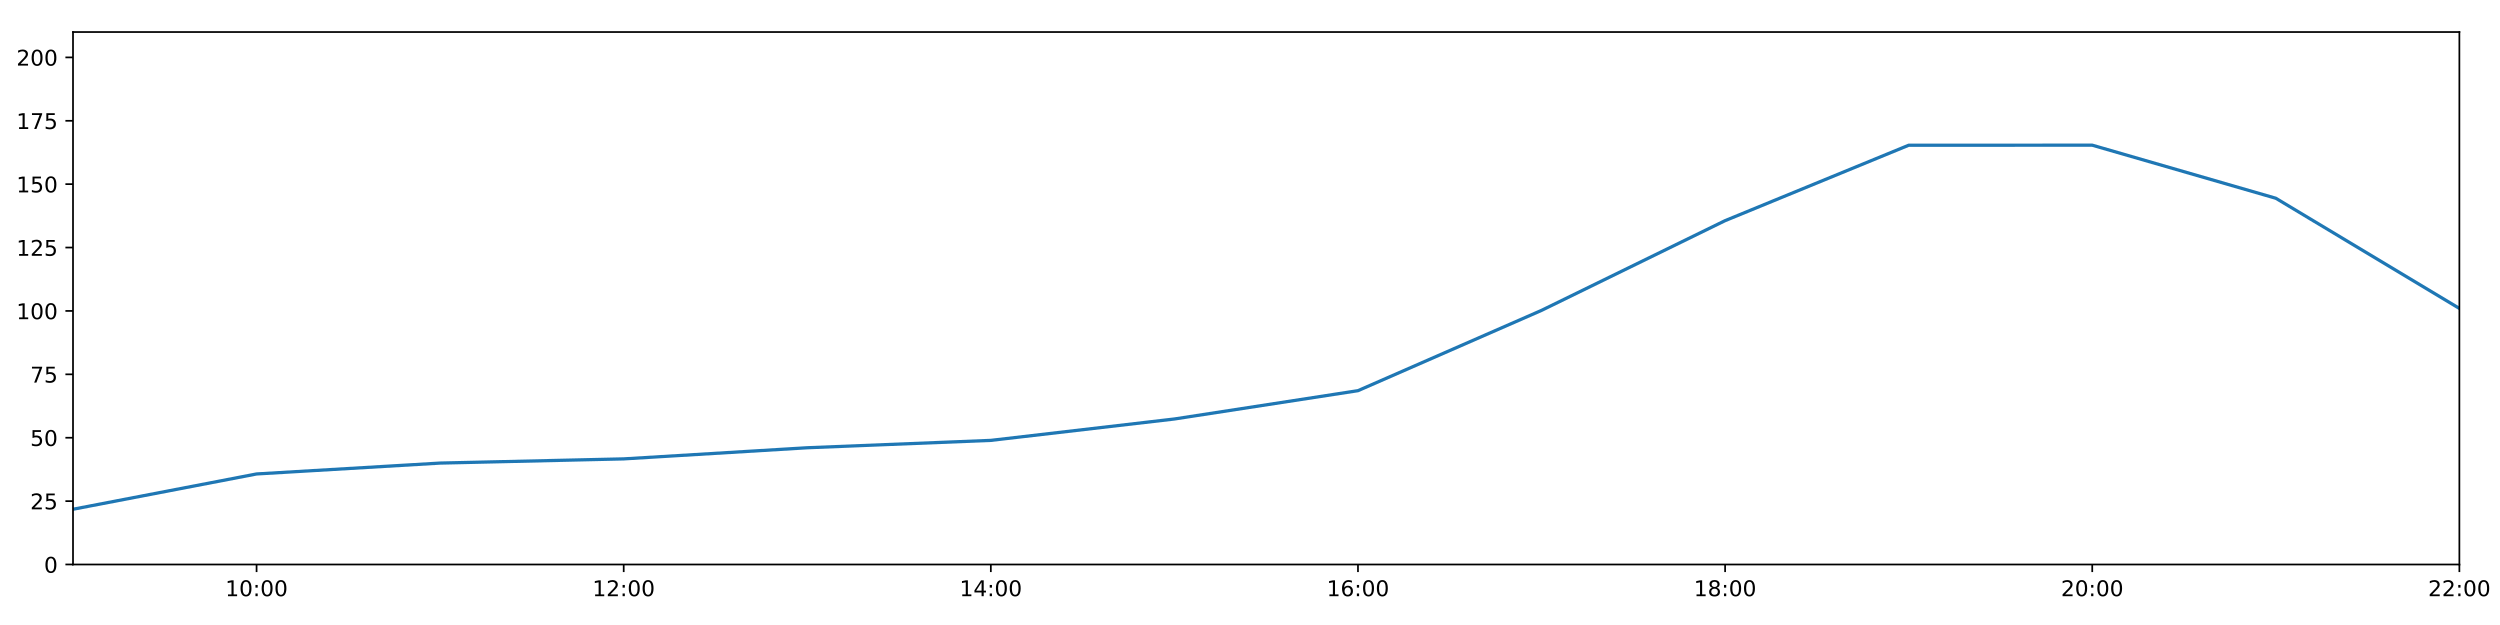
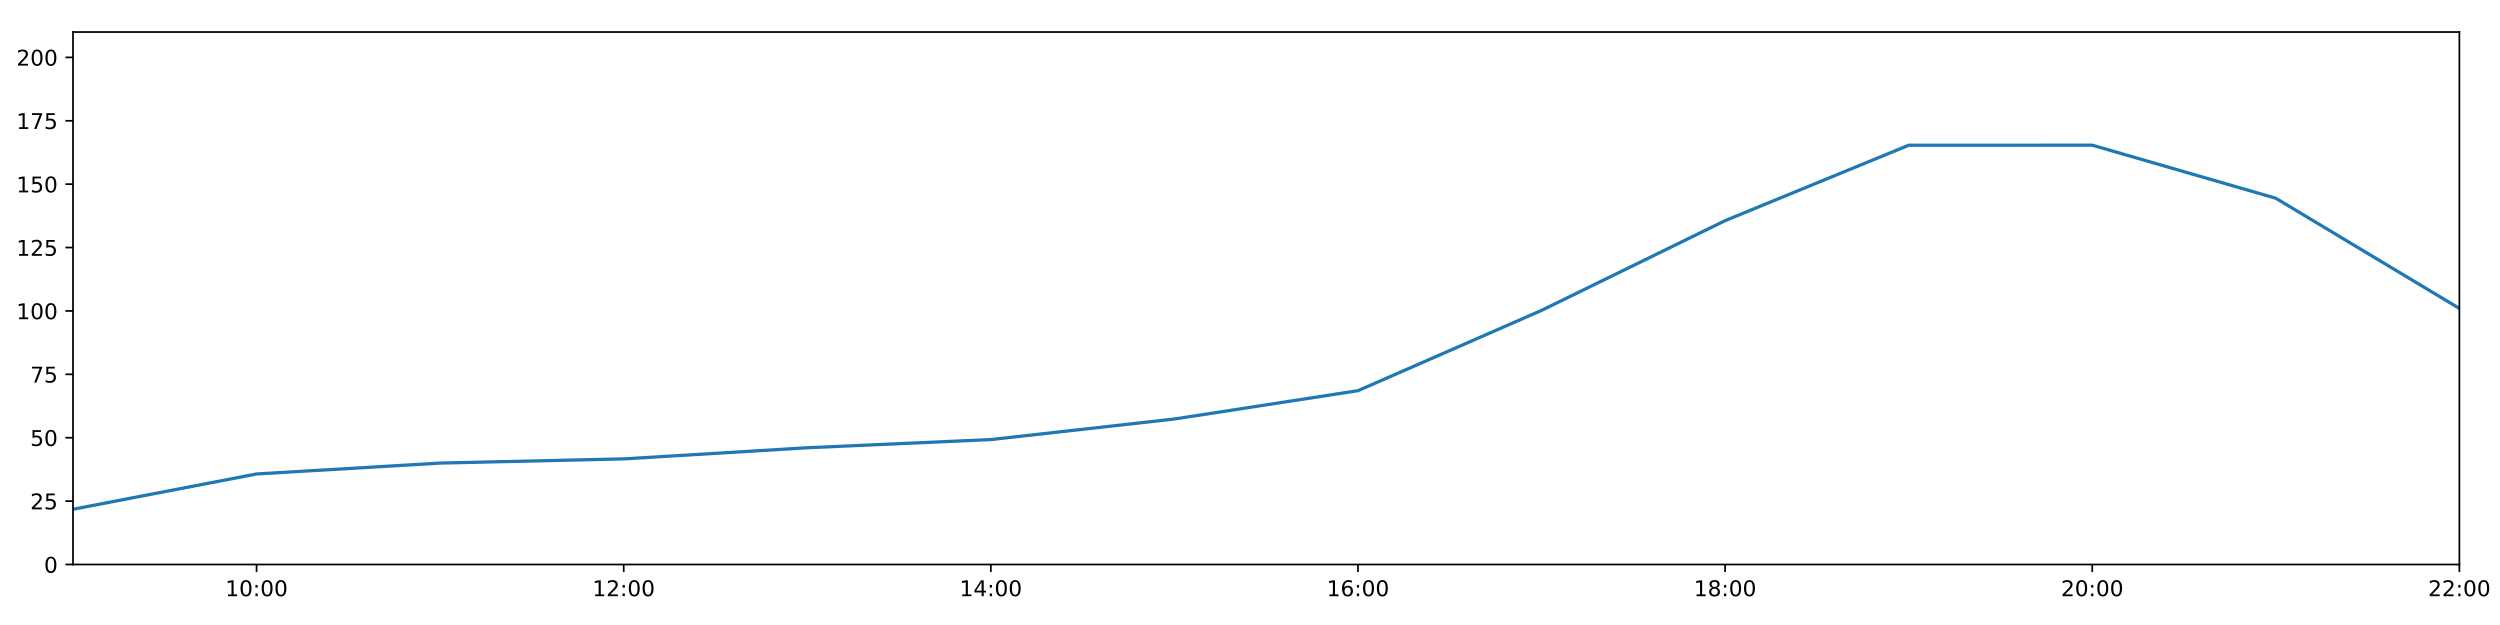
<svg xmlns="http://www.w3.org/2000/svg" xmlns:xlink="http://www.w3.org/1999/xlink" height="288pt" version="1.1" viewBox="0 0 1152 288" width="1152pt">
  <defs>
    <style type="text/css">
*{stroke-linecap:butt;stroke-linejoin:round;}
  </style>
  </defs>
  <g id="figure_1">
    <g id="patch_1">
      <path d="M 0 288  L 1152 288  L 1152 0  L 0 0  z " style="fill:#ffffff;" />
    </g>
    <g id="axes_1">
      <g id="patch_2">
        <path d="M 33.64 260.12  L 1133.28 260.12  L 1133.28 14.76  L 33.64 14.76  z " style="fill:#ffffff;" />
      </g>
      <g id="matplotlib.axis_1">
        <g id="xtick_1">
          <g id="line2d_1">
            <defs>
-               <path d="M 0 0  L 0 3.5  " id="m3b60871e9d" style="stroke:#000000;stroke-width:0.8;" />
-             </defs>
-             <g>
-               <use style="stroke:#000000;stroke-width:0.8;" x="118.228" xlink:href="#m3b60871e9d" y="260.12" />
+               <path d="M 0 0  L 0 3.5  " id="m715e01ebed" style="stroke:#000000;stroke-width:0.8;" />
+             </defs>
+             <g>
+               <use style="stroke:#000000;stroke-width:0.8;" x="118.228" xlink:href="#m715e01ebed" y="260.12" />
            </g>
          </g>
          <g id="text_1">
            <defs>
              <path d="M 12.406 8.297  L 28.516 8.297  L 28.516 63.922  L 10.984 60.406  L 10.984 69.391  L 28.422 72.906  L 38.281 72.906  L 38.281 8.297  L 54.391 8.297  L 54.391 0  L 12.406 0  z " id="DejaVuSans-49" />
              <path d="M 31.781 66.406  Q 24.172 66.406 20.328 58.906  Q 16.5 51.422 16.5 36.375  Q 16.5 21.391 20.328 13.891  Q 24.172 6.391 31.781 6.391  Q 39.453 6.391 43.281 13.891  Q 47.125 21.391 47.125 36.375  Q 47.125 51.422 43.281 58.906  Q 39.453 66.406 31.781 66.406  z M 31.781 74.219  Q 44.047 74.219 50.516 64.516  Q 56.984 54.828 56.984 36.375  Q 56.984 17.969 50.516 8.266  Q 44.047 -1.422 31.781 -1.422  Q 19.531 -1.422 13.062 8.266  Q 6.594 17.969 6.594 36.375  Q 6.594 54.828 13.062 64.516  Q 19.531 74.219 31.781 74.219  z " id="DejaVuSans-48" />
              <path d="M 11.719 12.406  L 22.016 12.406  L 22.016 0  L 11.719 0  z M 11.719 51.703  L 22.016 51.703  L 22.016 39.312  L 11.719 39.312  z " id="DejaVuSans-58" />
            </defs>
            <g transform="translate(103.8183 274.7184)scale(0.1 -0.1)">
              <use xlink:href="#DejaVuSans-49" />
              <use x="63.623" xlink:href="#DejaVuSans-48" />
              <use x="127.246" xlink:href="#DejaVuSans-58" />
              <use x="160.938" xlink:href="#DejaVuSans-48" />
              <use x="224.561" xlink:href="#DejaVuSans-48" />
            </g>
          </g>
        </g>
        <g id="xtick_2">
          <g id="line2d_2">
            <g>
-               <use style="stroke:#000000;stroke-width:0.8;" x="287.403" xlink:href="#m3b60871e9d" y="260.12" />
+               <use style="stroke:#000000;stroke-width:0.8;" x="287.403" xlink:href="#m715e01ebed" y="260.12" />
            </g>
          </g>
          <g id="text_2">
            <defs>
              <path d="M 19.188 8.297  L 53.609 8.297  L 53.609 0  L 7.328 0  L 7.328 8.297  Q 12.938 14.109 22.625 23.891  Q 32.328 33.688 34.812 36.531  Q 39.547 41.844 41.422 45.531  Q 43.312 49.219 43.312 52.781  Q 43.312 58.594 39.234 62.25  Q 35.156 65.922 28.609 65.922  Q 23.969 65.922 18.812 64.312  Q 13.672 62.703 7.812 59.422  L 7.812 69.391  Q 13.766 71.781 18.938 73  Q 24.125 74.219 28.422 74.219  Q 39.75 74.219 46.484 68.547  Q 53.219 62.891 53.219 53.422  Q 53.219 48.922 51.531 44.891  Q 49.859 40.875 45.406 35.406  Q 44.188 33.984 37.641 27.219  Q 31.109 20.453 19.188 8.297  z " id="DejaVuSans-50" />
            </defs>
            <g transform="translate(272.9937 274.7184)scale(0.1 -0.1)">
              <use xlink:href="#DejaVuSans-49" />
              <use x="63.623" xlink:href="#DejaVuSans-50" />
              <use x="127.246" xlink:href="#DejaVuSans-58" />
              <use x="160.938" xlink:href="#DejaVuSans-48" />
              <use x="224.561" xlink:href="#DejaVuSans-48" />
            </g>
          </g>
        </g>
        <g id="xtick_3">
          <g id="line2d_3">
            <g>
-               <use style="stroke:#000000;stroke-width:0.8;" x="456.578" xlink:href="#m3b60871e9d" y="260.12" />
+               <use style="stroke:#000000;stroke-width:0.8;" x="456.578" xlink:href="#m715e01ebed" y="260.12" />
            </g>
          </g>
          <g id="text_3">
            <defs>
              <path d="M 37.797 64.312  L 12.891 25.391  L 37.797 25.391  z M 35.203 72.906  L 47.609 72.906  L 47.609 25.391  L 58.016 25.391  L 58.016 17.188  L 47.609 17.188  L 47.609 0  L 37.797 0  L 37.797 17.188  L 4.891 17.188  L 4.891 26.703  z " id="DejaVuSans-52" />
            </defs>
            <g transform="translate(442.1691 274.7184)scale(0.1 -0.1)">
              <use xlink:href="#DejaVuSans-49" />
              <use x="63.623" xlink:href="#DejaVuSans-52" />
              <use x="127.246" xlink:href="#DejaVuSans-58" />
              <use x="160.938" xlink:href="#DejaVuSans-48" />
              <use x="224.561" xlink:href="#DejaVuSans-48" />
            </g>
          </g>
        </g>
        <g id="xtick_4">
          <g id="line2d_4">
            <g>
-               <use style="stroke:#000000;stroke-width:0.8;" x="625.754" xlink:href="#m3b60871e9d" y="260.12" />
+               <use style="stroke:#000000;stroke-width:0.8;" x="625.754" xlink:href="#m715e01ebed" y="260.12" />
            </g>
          </g>
          <g id="text_4">
            <defs>
              <path d="M 33.016 40.375  Q 26.375 40.375 22.484 35.828  Q 18.609 31.297 18.609 23.391  Q 18.609 15.531 22.484 10.953  Q 26.375 6.391 33.016 6.391  Q 39.656 6.391 43.531 10.953  Q 47.406 15.531 47.406 23.391  Q 47.406 31.297 43.531 35.828  Q 39.656 40.375 33.016 40.375  z M 52.594 71.297  L 52.594 62.312  Q 48.875 64.062 45.094 64.984  Q 41.312 65.922 37.594 65.922  Q 27.828 65.922 22.672 59.328  Q 17.531 52.734 16.797 39.406  Q 19.672 43.656 24.016 45.922  Q 28.375 48.188 33.594 48.188  Q 44.578 48.188 50.953 41.516  Q 57.328 34.859 57.328 23.391  Q 57.328 12.156 50.688 5.359  Q 44.047 -1.422 33.016 -1.422  Q 20.359 -1.422 13.672 8.266  Q 6.984 17.969 6.984 36.375  Q 6.984 53.656 15.188 63.938  Q 23.391 74.219 37.203 74.219  Q 40.922 74.219 44.703 73.484  Q 48.484 72.75 52.594 71.297  z " id="DejaVuSans-54" />
            </defs>
            <g transform="translate(611.3445 274.7184)scale(0.1 -0.1)">
              <use xlink:href="#DejaVuSans-49" />
              <use x="63.623" xlink:href="#DejaVuSans-54" />
              <use x="127.246" xlink:href="#DejaVuSans-58" />
              <use x="160.938" xlink:href="#DejaVuSans-48" />
              <use x="224.561" xlink:href="#DejaVuSans-48" />
            </g>
          </g>
        </g>
        <g id="xtick_5">
          <g id="line2d_5">
            <g>
-               <use style="stroke:#000000;stroke-width:0.8;" x="794.929" xlink:href="#m3b60871e9d" y="260.12" />
+               <use style="stroke:#000000;stroke-width:0.8;" x="794.929" xlink:href="#m715e01ebed" y="260.12" />
            </g>
          </g>
          <g id="text_5">
            <defs>
              <path d="M 31.781 34.625  Q 24.75 34.625 20.719 30.859  Q 16.703 27.094 16.703 20.516  Q 16.703 13.922 20.719 10.156  Q 24.75 6.391 31.781 6.391  Q 38.812 6.391 42.859 10.172  Q 46.922 13.969 46.922 20.516  Q 46.922 27.094 42.891 30.859  Q 38.875 34.625 31.781 34.625  z M 21.922 38.812  Q 15.578 40.375 12.031 44.719  Q 8.5 49.078 8.5 55.328  Q 8.5 64.062 14.719 69.141  Q 20.953 74.219 31.781 74.219  Q 42.672 74.219 48.875 69.141  Q 55.078 64.062 55.078 55.328  Q 55.078 49.078 51.531 44.719  Q 48 40.375 41.703 38.812  Q 48.828 37.156 52.797 32.312  Q 56.781 27.484 56.781 20.516  Q 56.781 9.906 50.312 4.234  Q 43.844 -1.422 31.781 -1.422  Q 19.734 -1.422 13.25 4.234  Q 6.781 9.906 6.781 20.516  Q 6.781 27.484 10.781 32.312  Q 14.797 37.156 21.922 38.812  z M 18.312 54.391  Q 18.312 48.734 21.844 45.562  Q 25.391 42.391 31.781 42.391  Q 38.141 42.391 41.719 45.562  Q 45.312 48.734 45.312 54.391  Q 45.312 60.062 41.719 63.234  Q 38.141 66.406 31.781 66.406  Q 25.391 66.406 21.844 63.234  Q 18.312 60.062 18.312 54.391  z " id="DejaVuSans-56" />
            </defs>
            <g transform="translate(780.5199 274.7184)scale(0.1 -0.1)">
              <use xlink:href="#DejaVuSans-49" />
              <use x="63.623" xlink:href="#DejaVuSans-56" />
              <use x="127.246" xlink:href="#DejaVuSans-58" />
              <use x="160.938" xlink:href="#DejaVuSans-48" />
              <use x="224.561" xlink:href="#DejaVuSans-48" />
            </g>
          </g>
        </g>
        <g id="xtick_6">
          <g id="line2d_6">
            <g>
-               <use style="stroke:#000000;stroke-width:0.8;" x="964.105" xlink:href="#m3b60871e9d" y="260.12" />
+               <use style="stroke:#000000;stroke-width:0.8;" x="964.105" xlink:href="#m715e01ebed" y="260.12" />
            </g>
          </g>
          <g id="text_6">
            <g transform="translate(949.6952 274.7184)scale(0.1 -0.1)">
              <use xlink:href="#DejaVuSans-50" />
              <use x="63.623" xlink:href="#DejaVuSans-48" />
              <use x="127.246" xlink:href="#DejaVuSans-58" />
              <use x="160.938" xlink:href="#DejaVuSans-48" />
              <use x="224.561" xlink:href="#DejaVuSans-48" />
            </g>
          </g>
        </g>
        <g id="xtick_7">
          <g id="line2d_7">
            <g>
-               <use style="stroke:#000000;stroke-width:0.8;" x="1133.28" xlink:href="#m3b60871e9d" y="260.12" />
+               <use style="stroke:#000000;stroke-width:0.8;" x="1133.28" xlink:href="#m715e01ebed" y="260.12" />
            </g>
          </g>
          <g id="text_7">
            <g transform="translate(1118.871 274.7184)scale(0.1 -0.1)">
              <use xlink:href="#DejaVuSans-50" />
              <use x="63.623" xlink:href="#DejaVuSans-50" />
              <use x="127.246" xlink:href="#DejaVuSans-58" />
              <use x="160.938" xlink:href="#DejaVuSans-48" />
              <use x="224.561" xlink:href="#DejaVuSans-48" />
            </g>
          </g>
        </g>
      </g>
      <g id="matplotlib.axis_2">
        <g id="ytick_1">
          <g id="line2d_8">
            <defs>
-               <path d="M 0 0  L -3.5 0  " id="mf588f492d4" style="stroke:#000000;stroke-width:0.8;" />
-             </defs>
-             <g>
-               <use style="stroke:#000000;stroke-width:0.8;" x="33.64" xlink:href="#mf588f492d4" y="260.12" />
+               <path d="M 0 0  L -3.5 0  " id="mae7d0467cf" style="stroke:#000000;stroke-width:0.8;" />
+             </defs>
+             <g>
+               <use style="stroke:#000000;stroke-width:0.8;" x="33.64" xlink:href="#mae7d0467cf" y="260.12" />
            </g>
          </g>
          <g id="text_8">
            <g transform="translate(20.2775 263.9192)scale(0.1 -0.1)">
              <use xlink:href="#DejaVuSans-48" />
            </g>
          </g>
        </g>
        <g id="ytick_2">
          <g id="line2d_9">
            <g>
-               <use style="stroke:#000000;stroke-width:0.8;" x="33.64" xlink:href="#mf588f492d4" y="230.91" />
+               <use style="stroke:#000000;stroke-width:0.8;" x="33.64" xlink:href="#mae7d0467cf" y="230.91" />
            </g>
          </g>
          <g id="text_9">
            <defs>
              <path d="M 10.797 72.906  L 49.516 72.906  L 49.516 64.594  L 19.828 64.594  L 19.828 46.734  Q 21.969 47.469 24.109 47.828  Q 26.266 48.188 28.422 48.188  Q 40.625 48.188 47.75 41.5  Q 54.891 34.812 54.891 23.391  Q 54.891 11.625 47.562 5.094  Q 40.234 -1.422 26.906 -1.422  Q 22.312 -1.422 17.547 -0.641  Q 12.797 0.141 7.719 1.703  L 7.719 11.625  Q 12.109 9.234 16.797 8.062  Q 21.484 6.891 26.703 6.891  Q 35.156 6.891 40.078 11.328  Q 45.016 15.766 45.016 23.391  Q 45.016 31 40.078 35.438  Q 35.156 39.891 26.703 39.891  Q 22.75 39.891 18.812 39.016  Q 14.891 38.141 10.797 36.281  z " id="DejaVuSans-53" />
            </defs>
            <g transform="translate(13.915 234.7097)scale(0.1 -0.1)">
              <use xlink:href="#DejaVuSans-50" />
              <use x="63.623" xlink:href="#DejaVuSans-53" />
            </g>
          </g>
        </g>
        <g id="ytick_3">
          <g id="line2d_10">
            <g>
-               <use style="stroke:#000000;stroke-width:0.8;" x="33.64" xlink:href="#mf588f492d4" y="201.701" />
+               <use style="stroke:#000000;stroke-width:0.8;" x="33.64" xlink:href="#mae7d0467cf" y="201.701" />
            </g>
          </g>
          <g id="text_10">
            <g transform="translate(13.915 205.5002)scale(0.1 -0.1)">
              <use xlink:href="#DejaVuSans-53" />
              <use x="63.623" xlink:href="#DejaVuSans-48" />
            </g>
          </g>
        </g>
        <g id="ytick_4">
          <g id="line2d_11">
            <g>
-               <use style="stroke:#000000;stroke-width:0.8;" x="33.64" xlink:href="#mf588f492d4" y="172.491" />
+               <use style="stroke:#000000;stroke-width:0.8;" x="33.64" xlink:href="#mae7d0467cf" y="172.491" />
            </g>
          </g>
          <g id="text_11">
            <defs>
              <path d="M 8.203 72.906  L 55.078 72.906  L 55.078 68.703  L 28.609 0  L 18.312 0  L 43.219 64.594  L 8.203 64.594  z " id="DejaVuSans-55" />
            </defs>
            <g transform="translate(13.915 176.2906)scale(0.1 -0.1)">
              <use xlink:href="#DejaVuSans-55" />
              <use x="63.623" xlink:href="#DejaVuSans-53" />
            </g>
          </g>
        </g>
        <g id="ytick_5">
          <g id="line2d_12">
            <g>
-               <use style="stroke:#000000;stroke-width:0.8;" x="33.64" xlink:href="#mf588f492d4" y="143.282" />
+               <use style="stroke:#000000;stroke-width:0.8;" x="33.64" xlink:href="#mae7d0467cf" y="143.282" />
            </g>
          </g>
          <g id="text_12">
            <g transform="translate(7.5525 147.0811)scale(0.1 -0.1)">
              <use xlink:href="#DejaVuSans-49" />
              <use x="63.623" xlink:href="#DejaVuSans-48" />
              <use x="127.246" xlink:href="#DejaVuSans-48" />
            </g>
          </g>
        </g>
        <g id="ytick_6">
          <g id="line2d_13">
            <g>
-               <use style="stroke:#000000;stroke-width:0.8;" x="33.64" xlink:href="#mf588f492d4" y="114.072" />
+               <use style="stroke:#000000;stroke-width:0.8;" x="33.64" xlink:href="#mae7d0467cf" y="114.072" />
            </g>
          </g>
          <g id="text_13">
            <g transform="translate(7.5525 117.8716)scale(0.1 -0.1)">
              <use xlink:href="#DejaVuSans-49" />
              <use x="63.623" xlink:href="#DejaVuSans-50" />
              <use x="127.246" xlink:href="#DejaVuSans-53" />
            </g>
          </g>
        </g>
        <g id="ytick_7">
          <g id="line2d_14">
            <g>
-               <use style="stroke:#000000;stroke-width:0.8;" x="33.64" xlink:href="#mf588f492d4" y="84.863" />
+               <use style="stroke:#000000;stroke-width:0.8;" x="33.64" xlink:href="#mae7d0467cf" y="84.863" />
            </g>
          </g>
          <g id="text_14">
            <g transform="translate(7.5525 88.66208)scale(0.1 -0.1)">
              <use xlink:href="#DejaVuSans-49" />
              <use x="63.623" xlink:href="#DejaVuSans-53" />
              <use x="127.246" xlink:href="#DejaVuSans-48" />
            </g>
          </g>
        </g>
        <g id="ytick_8">
          <g id="line2d_15">
            <g>
-               <use style="stroke:#000000;stroke-width:0.8;" x="33.64" xlink:href="#mf588f492d4" y="55.653" />
+               <use style="stroke:#000000;stroke-width:0.8;" x="33.64" xlink:href="#mae7d0467cf" y="55.653" />
            </g>
          </g>
          <g id="text_15">
            <g transform="translate(7.5525 59.45255)scale(0.1 -0.1)">
              <use xlink:href="#DejaVuSans-49" />
              <use x="63.623" xlink:href="#DejaVuSans-55" />
              <use x="127.246" xlink:href="#DejaVuSans-53" />
            </g>
          </g>
        </g>
        <g id="ytick_9">
          <g id="line2d_16">
            <g>
-               <use style="stroke:#000000;stroke-width:0.8;" x="33.64" xlink:href="#mf588f492d4" y="26.444" />
+               <use style="stroke:#000000;stroke-width:0.8;" x="33.64" xlink:href="#mae7d0467cf" y="26.444" />
            </g>
          </g>
          <g id="text_16">
            <g transform="translate(7.5525 30.24303)scale(0.1 -0.1)">
              <use xlink:href="#DejaVuSans-50" />
              <use x="63.623" xlink:href="#DejaVuSans-48" />
              <use x="127.246" xlink:href="#DejaVuSans-48" />
            </g>
          </g>
        </g>
      </g>
      <g id="line2d_17">
-         <path clip-path="url(#p1eb3d9b70e)" d="M 33.64 234.659  L 118.228 218.399  L 202.815 213.385  L 287.403 211.454  L 371.991 206.324  L 456.578 202.925  L 541.166 193.068  L 625.754 180.021  L 710.342 143.022  L 794.929 101.675  L 879.517 66.925  L 964.105 66.899  L 1048.692 91.354  L 1133.28 142.114  " style="fill:none;stroke:#1f77b4;stroke-linecap:square;stroke-width:1.5;" />
+         <path clip-path="url(#p2ae1efe19a)" d="M 33.64 234.659  L 118.228 218.399  L 202.815 213.385  L 287.403 211.454  L 371.991 206.324  L 456.578 202.551  L 541.166 193.068  L 625.754 180.021  L 710.342 143.022  L 794.929 101.675  L 879.517 66.925  L 964.105 66.899  L 1048.692 91.354  L 1133.28 142.114  " style="fill:none;stroke:#1f77b4;stroke-linecap:square;stroke-width:1.5;" />
      </g>
      <g id="patch_3">
        <path d="M 33.64 260.12  L 33.64 14.76  " style="fill:none;stroke:#000000;stroke-linecap:square;stroke-linejoin:miter;stroke-width:0.8;" />
      </g>
      <g id="patch_4">
        <path d="M 1133.28 260.12  L 1133.28 14.76  " style="fill:none;stroke:#000000;stroke-linecap:square;stroke-linejoin:miter;stroke-width:0.8;" />
      </g>
      <g id="patch_5">
        <path d="M 33.64 260.12  L 1133.28 260.12  " style="fill:none;stroke:#000000;stroke-linecap:square;stroke-linejoin:miter;stroke-width:0.8;" />
      </g>
      <g id="patch_6">
        <path d="M 33.64 14.76  L 1133.28 14.76  " style="fill:none;stroke:#000000;stroke-linecap:square;stroke-linejoin:miter;stroke-width:0.8;" />
      </g>
    </g>
  </g>
  <defs>
-     <clipPath id="p1eb3d9b70e">
+     <clipPath id="p2ae1efe19a">
      <rect height="245.36" width="1099.64" x="33.64" y="14.76" />
    </clipPath>
  </defs>
</svg>
